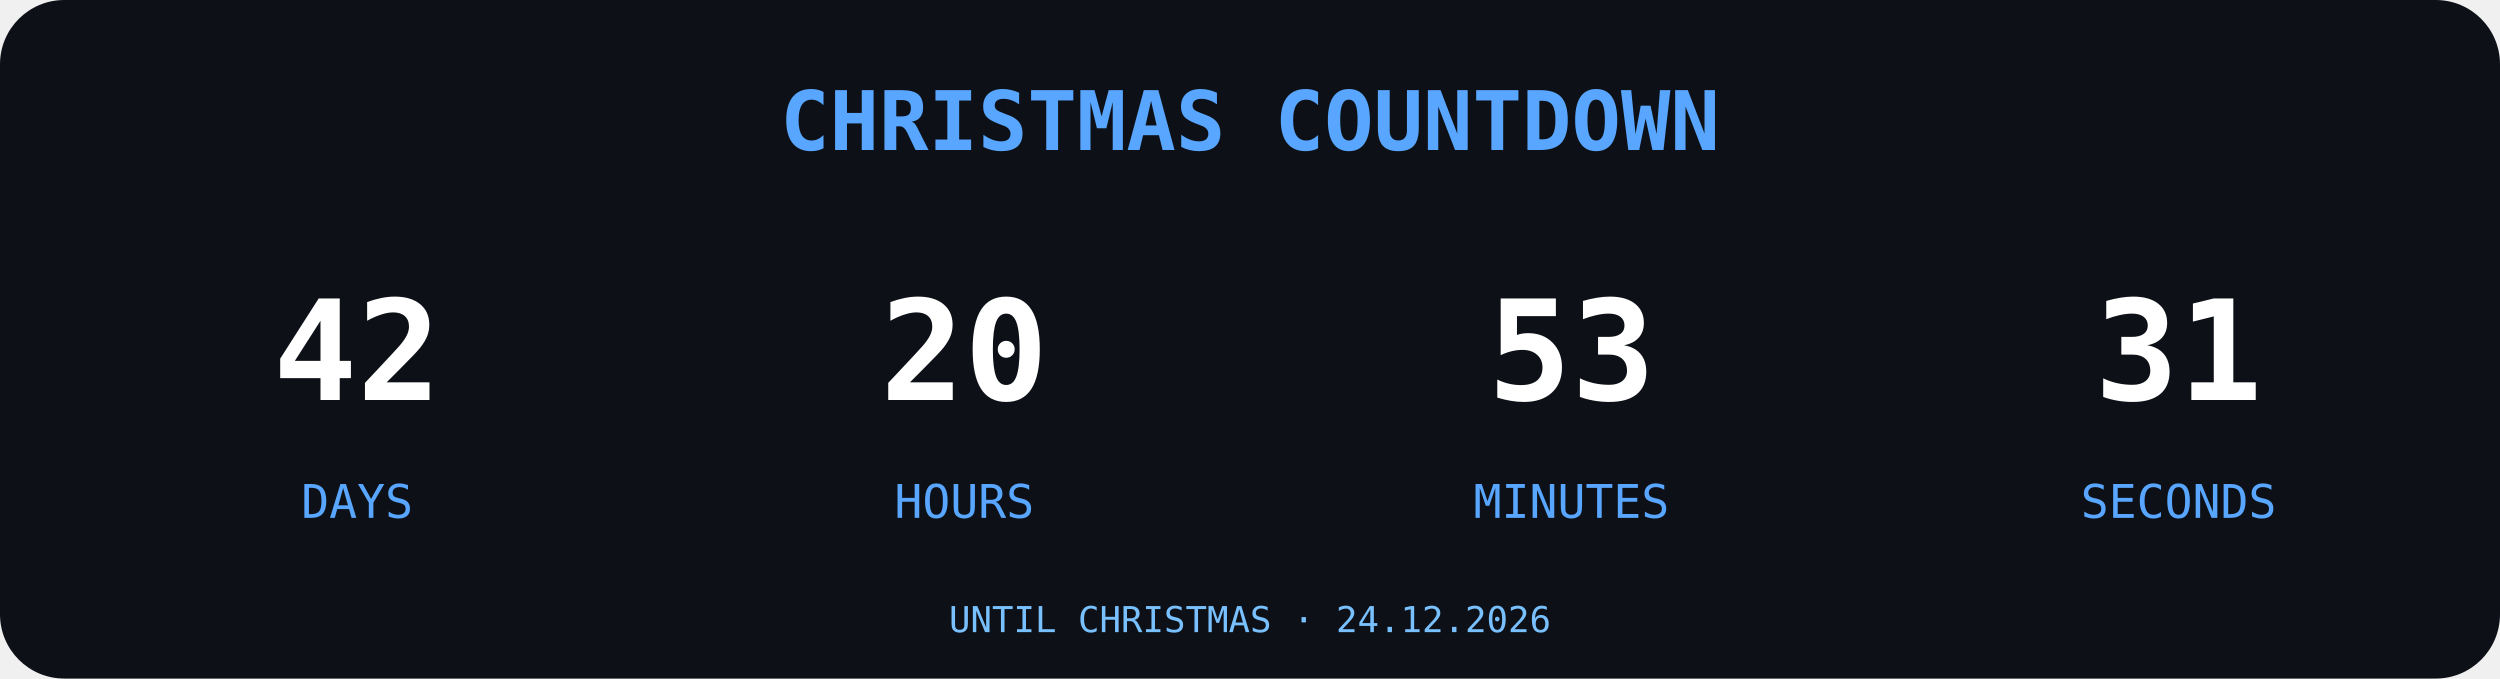
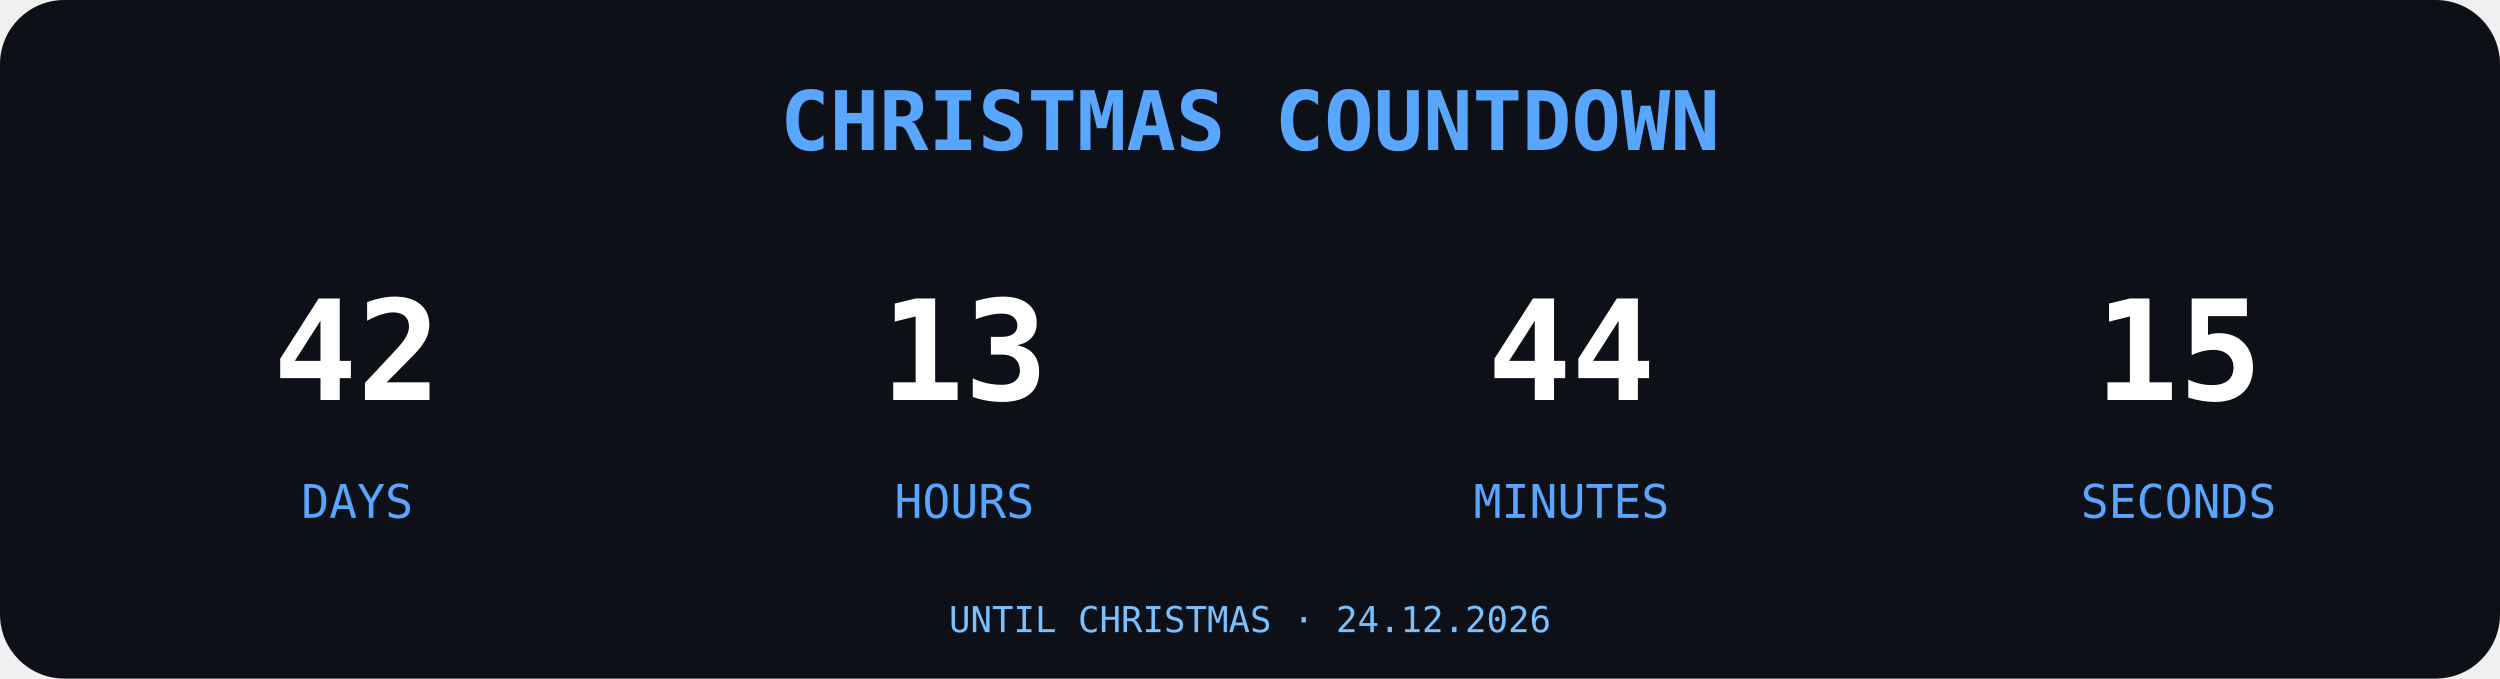
<svg xmlns="http://www.w3.org/2000/svg" width="700" height="190" viewBox="0 0 700 190">
  <rect width="700" height="190" rx="18" fill="#0D1117" />
  <text x="350" y="42" text-anchor="middle" font-family="monospace" font-size="23" font-weight="bold" fill="#58A6FF">
CHRISTMAS COUNTDOWN
</text>
  <g font-family="monospace" text-anchor="middle">
    <text x="100" y="112" font-size="39" font-weight="bold" fill="#FFFFFF">42</text>
    <text x="100" y="145" font-size="13" fill="#58A6FF">DAYS</text>
-     <text x="270" y="112" font-size="39" font-weight="bold" fill="#FFFFFF">20</text>
+     <text x="270" y="112" font-size="39" font-weight="bold" fill="#FFFFFF">13</text>
    <text x="270" y="145" font-size="13" fill="#58A6FF">HOURS</text>
-     <text x="440" y="112" font-size="39" font-weight="bold" fill="#FFFFFF">53</text>
+     <text x="440" y="112" font-size="39" font-weight="bold" fill="#FFFFFF">44</text>
    <text x="440" y="145" font-size="13" fill="#58A6FF">MINUTES</text>
-     <text x="610" y="112" font-size="39" font-weight="bold" fill="#FFFFFF">31</text>
+     <text x="610" y="112" font-size="39" font-weight="bold" fill="#FFFFFF">15</text>
    <text x="610" y="145" font-size="13" fill="#58A6FF">SECONDS</text>
  </g>
  <text x="350" y="177" text-anchor="middle" font-family="monospace" font-size="10" fill="#79C0FF">UNTIL CHRISTMAS · 24.12.2026</text>
</svg>
